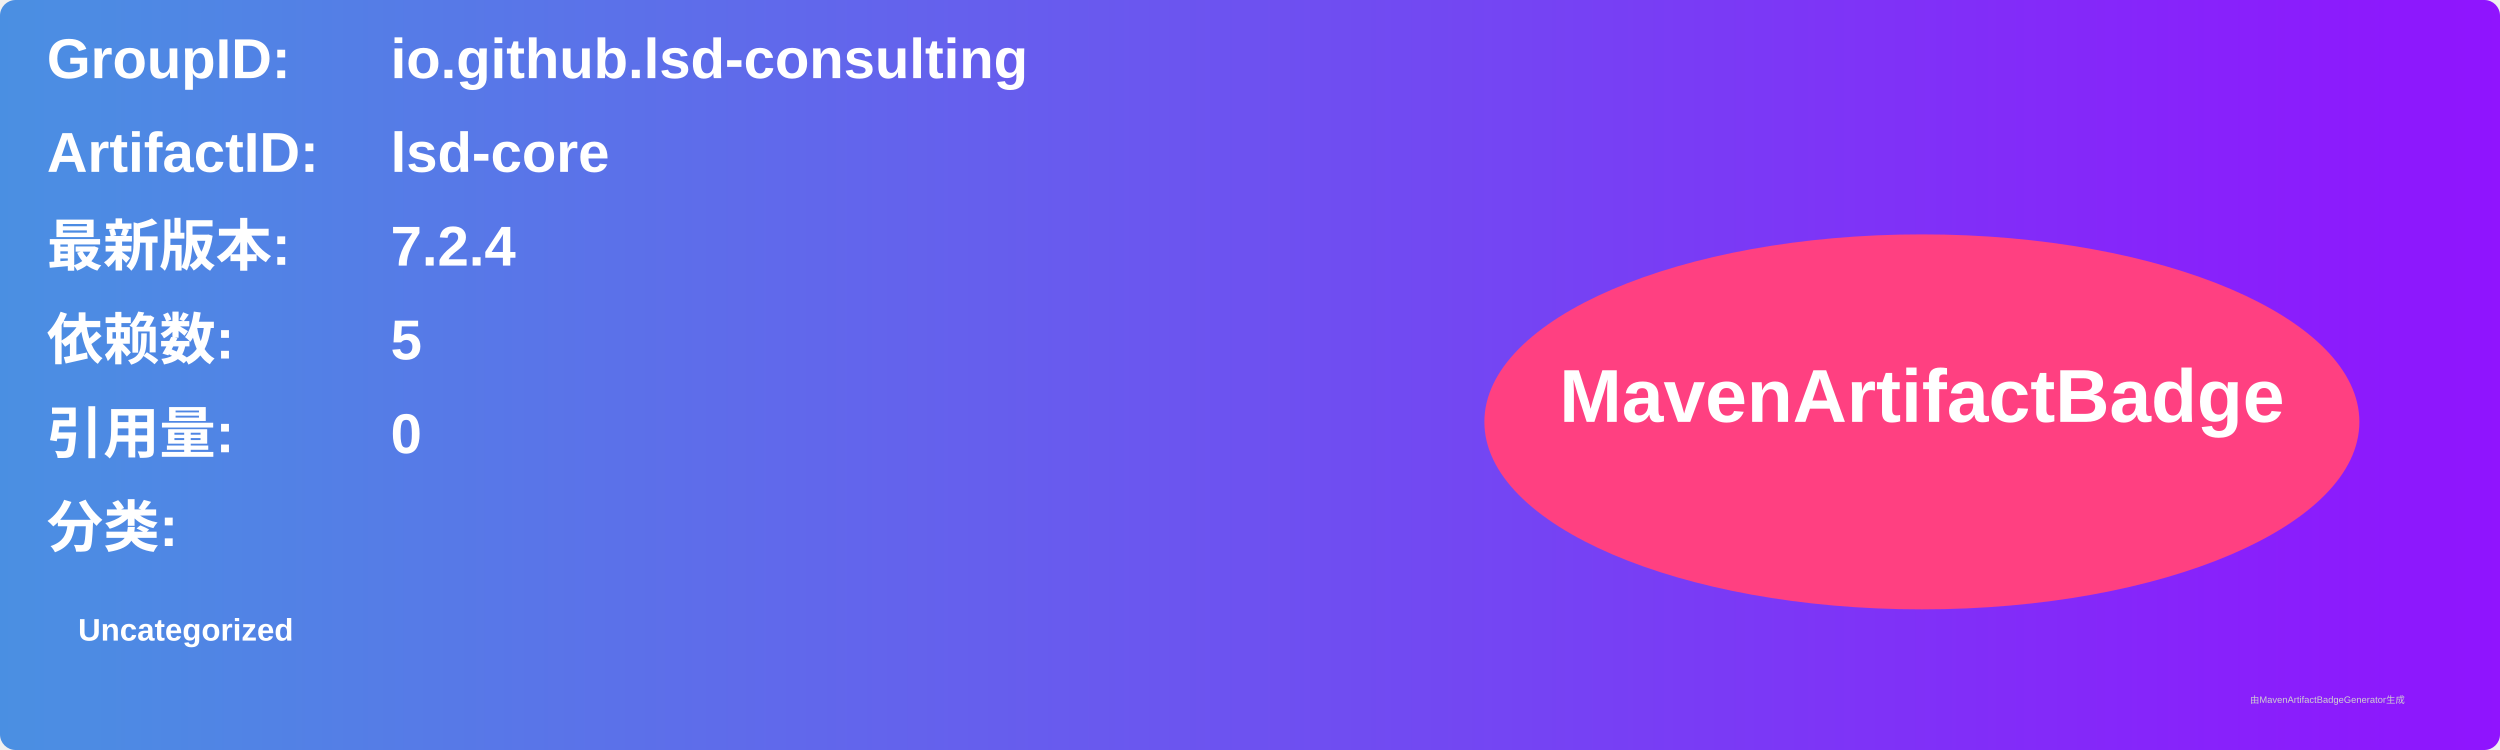
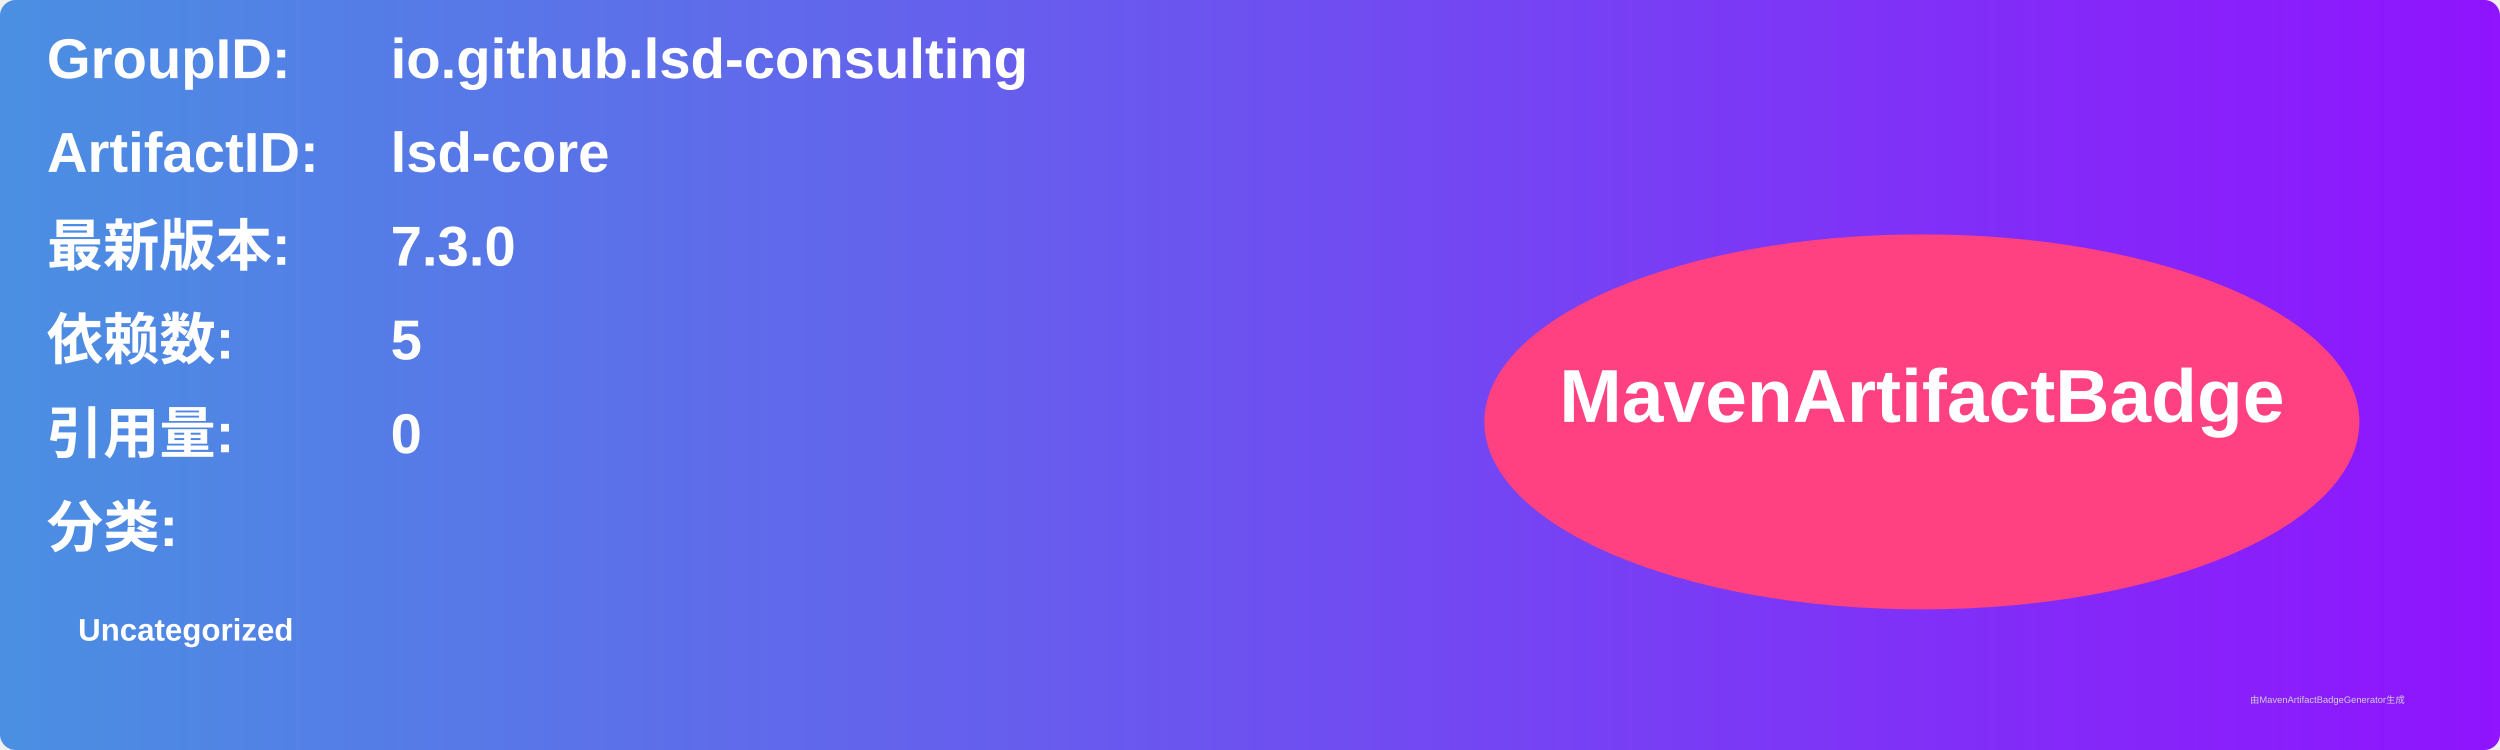
<svg xmlns="http://www.w3.org/2000/svg" width="800" height="240" viewBox="0 0 800 240">
  <linearGradient id="grad" x1="0%" y1="0%" x2="100%" y2="0%">
    <stop offset="0%" stop-color="#4a90e2" />
    <stop offset="100%" stop-color="#9013fe" />
  </linearGradient>
  <rect width="100%" height="100%" rx="5" ry="5" fill="url(#grad)" />
  <g transform="translate(15, 15)">
    <text x="0" y="10" font-family="Arial" font-size="18" fill="white" font-weight="bold" width="260">GroupID:</text>
    <text x="110" y="10" font-family="Arial" font-size="18" fill="white" font-weight="bold" width="460">io.github.lsd-consulting</text>
    <text x="0" y="40" font-family="Arial" font-size="18" fill="white" font-weight="bold" width="260">ArtifactID:</text>
    <text x="110" y="40" font-family="Arial" font-size="18" fill="white" font-weight="bold" width="460">lsd-core</text>
    <text x="0" y="70" font-family="Arial" font-size="18" fill="white" font-weight="bold">最新版本:</text>
    <text x="110" y="70" font-family="Arial" font-size="18" fill="white" font-weight="bold">
-       <tspan font-weight="bold">7.2.4</tspan>
+       <tspan font-weight="bold">7.3.0</tspan>
    </text>
    <text x="0" y="100" font-family="Arial" font-size="18" fill="white" font-weight="bold">依赖数: </text>
    <text x="110" y="100" font-family="Arial" font-size="18" fill="white">
      <tspan font-weight="bold">5</tspan>
    </text>
    <text x="0" y="130" font-family="Arial" font-size="18" fill="white" font-weight="bold">引用量: </text>
    <text x="110" y="130" font-family="Arial" font-size="18" fill="white">
      <tspan font-weight="bold">0</tspan>
    </text>
    <text x="0" y="160" font-family="Arial" font-size="18" fill="white" font-weight="bold">分类:</text>
    <text x="10" y="190" font-family="Arial" font-size="10" fill="white">
      <tspan font-weight="bold">Uncategorized</tspan>
    </text>
    <ellipse cx="600" cy="120" rx="140" ry="60" fill="#ff4081" />
    <text x="600" y="120" text-anchor="middle" font-family="Arial" font-size="24" fill="white" font-weight="bold">MavenArtifactBadge</text>
  </g>
  <text x="720" y="225" font-family="Arial" font-size="3" fill="#d0d0d0">由MavenArtifactBadgeGenerator生成</text>
</svg>
